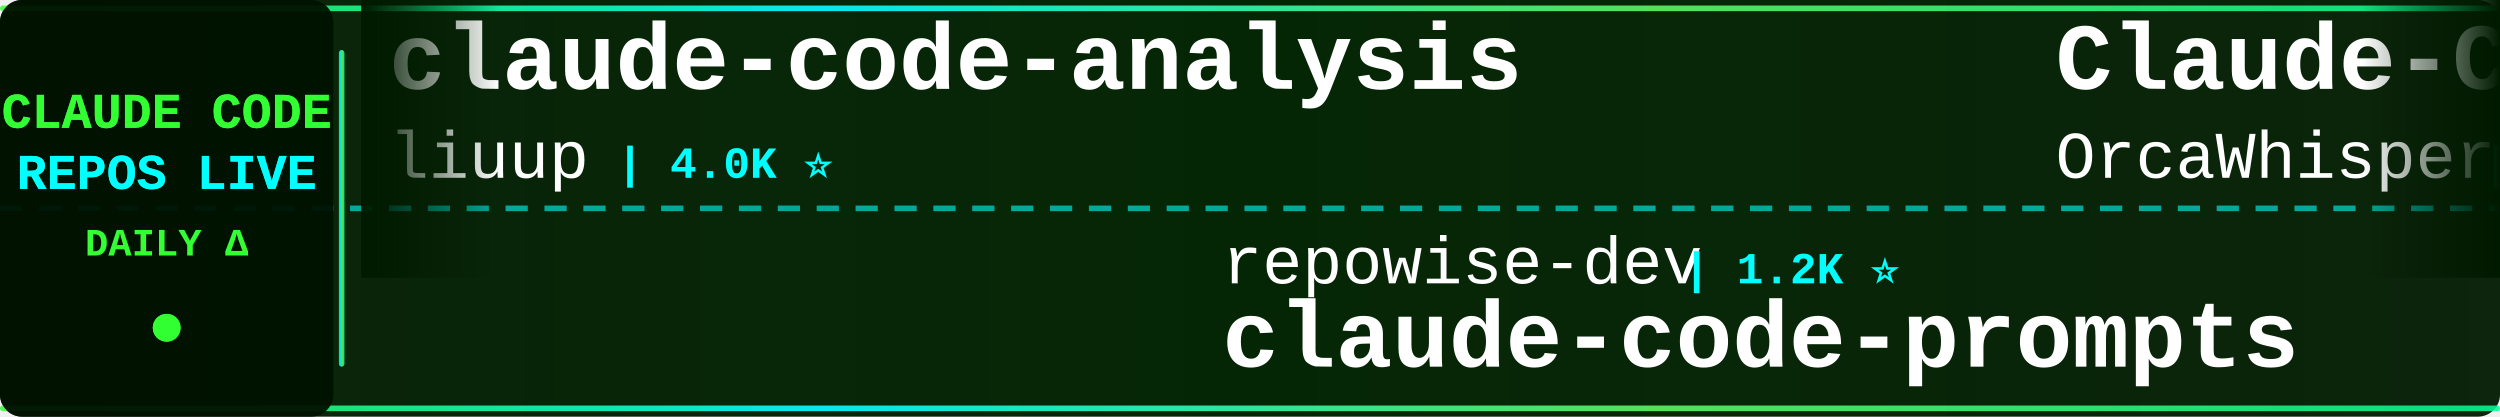
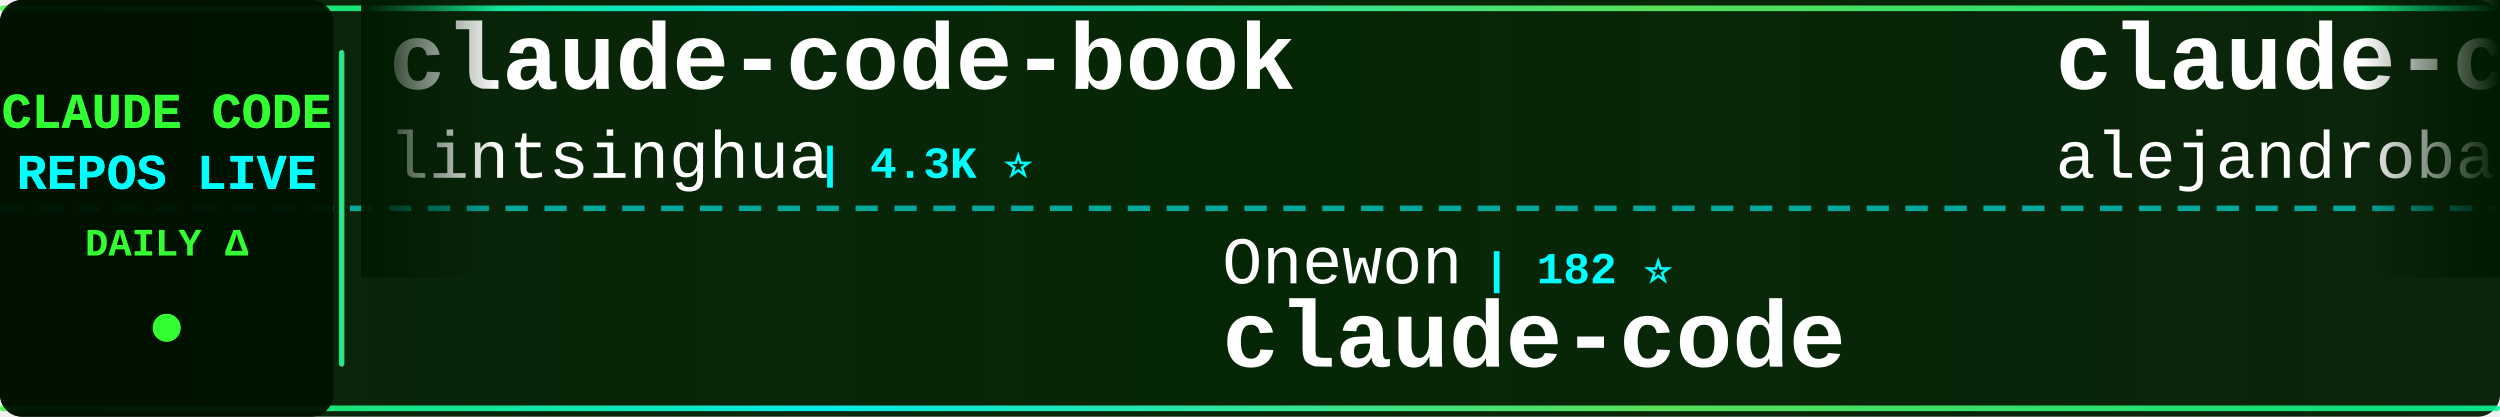
<svg xmlns="http://www.w3.org/2000/svg" width="900" height="150">
  <defs>
    <linearGradient id="tickerBg" x1="0%" y1="0%" x2="100%" y2="0%">
      <stop offset="0%" style="stop-color:#001a00;stop-opacity:0.95" />
      <stop offset="50%" style="stop-color:#002200;stop-opacity:0.98" />
      <stop offset="100%" style="stop-color:#001a00;stop-opacity:0.95" />
    </linearGradient>
    <linearGradient id="borderGrad" x1="0%" y1="0%" x2="100%" y2="0%">
      <stop offset="0%" style="stop-color:#33ff33;stop-opacity:0.85">
        <animate attributeName="stop-opacity" values="0.85;1;0.85" dur="2s" repeatCount="indefinite" />
      </stop>
      <stop offset="33%" style="stop-color:#00ffff;stop-opacity:0.9">
        <animate attributeName="stop-opacity" values="0.9;1;0.9" dur="2.2s" repeatCount="indefinite" />
      </stop>
      <stop offset="66%" style="stop-color:#66ff66;stop-opacity:0.85">
        <animate attributeName="stop-opacity" values="0.85;1;0.85" dur="1.8s" repeatCount="indefinite" />
      </stop>
      <stop offset="100%" style="stop-color:#00ff99;stop-opacity:0.85">
        <animate attributeName="stop-opacity" values="0.85;1;0.85" dur="2s" repeatCount="indefinite" />
      </stop>
    </linearGradient>
    <filter id="textGlow">
      <feGaussianBlur stdDeviation="0.1" result="coloredBlur" />
      <feMerge>
        <feMergeNode in="coloredBlur" />
        <feMergeNode in="SourceGraphic" />
      </feMerge>
    </filter>
    <filter id="metricGlow">
      <feGaussianBlur stdDeviation="0.2" result="coloredBlur" />
      <feMerge>
        <feMergeNode in="coloredBlur" />
        <feMergeNode in="SourceGraphic" />
      </feMerge>
    </filter>
    <linearGradient id="leftFade" x1="0%" y1="0%" x2="100%" y2="0%">
      <stop offset="0%" style="stop-color:#001a00;stop-opacity:1" />
      <stop offset="100%" style="stop-color:#001a00;stop-opacity:0" />
    </linearGradient>
    <linearGradient id="rightFade" x1="0%" y1="0%" x2="100%" y2="0%">
      <stop offset="0%" style="stop-color:#001a00;stop-opacity:0" />
      <stop offset="100%" style="stop-color:#001a00;stop-opacity:1" />
    </linearGradient>
  </defs>
  <rect width="900" height="150" fill="url(#tickerBg)" rx="8" />
  <rect x="0" y="2" width="900" height="2" fill="url(#borderGrad)" rx="1" />
  <rect x="0" y="146" width="900" height="2" fill="url(#borderGrad)" rx="1" />
  <line x1="0" y1="75" x2="900" y2="75" stroke="#00ffff" stroke-width="2" stroke-dasharray="8 6" opacity="0.6" />
  <rect x="0" y="0" width="120" height="150" fill="#001100" opacity="0.95" rx="8" />
  <text x="60" y="46" font-family="'Courier New', monospace" font-size="18" font-weight="bold" fill="#33ff33" text-anchor="middle" filter="url(#textGlow)">
    CLAUDE CODE
  </text>
  <text x="60" y="68" font-family="'Courier New', monospace" font-size="18" font-weight="bold" fill="#00ffff" text-anchor="middle" filter="url(#textGlow)">
    REPOS LIVE
  </text>
  <text x="60" y="92" font-family="'Courier New', monospace" font-size="14" font-weight="bold" fill="#33ff33" text-anchor="middle">
    DAILY Δ
  </text>
  <circle cx="60" cy="118" r="5" fill="#33ff33" filter="url(#metricGlow)">
    <animate attributeName="r" values="4;6;4" dur="1.5s" repeatCount="indefinite" />
    <animate attributeName="opacity" values="0.6;1;0.6" dur="1.5s" repeatCount="indefinite" />
  </circle>
  <rect x="122" y="18" width="2" height="114" fill="url(#borderGrad)" rx="1" />
  <clipPath id="tickerClip">
    <rect x="130" y="0" width="770" height="150" />
  </clipPath>
  <g clip-path="url(#tickerClip)">
    <g id="tickerItems">
      <animateTransform attributeName="transform" attributeType="XML" type="translate" from="0 0" to="-3000 0" dur="54s" repeatCount="indefinite" />
      <g transform="translate(0, 0)">
-         <text x="140" y="32" font-family="'Courier New', monospace" font-size="34" font-weight="bold" fill="#ffffff">claude-code-analysis</text>
-         <text x="140" y="64" font-family="'Courier New', monospace" font-size="24" font-weight="normal" fill="#ffffff" opacity="1.0">liuup</text>
-         <text x="222" y="64" font-family="'Courier New', monospace" font-size="16" font-weight="bold" fill="#00ffff"> | 4.0K ⭐</text>
+         <text x="140" y="32" font-family="'Courier New', monospace" font-size="34" font-weight="bold" fill="#ffffff">claude-code-book</text>
+         <text x="140" y="64" font-family="'Courier New', monospace" font-size="24" font-weight="normal" fill="#ffffff" opacity="1.0">lintsinghua</text>
+         <text x="294" y="64" font-family="'Courier New', monospace" font-size="16" font-weight="bold" fill="#00ffff"> | 4.3K ⭐</text>
      </g>
      <g transform="translate(300, 0)">
-         <text x="140" y="102" font-family="'Courier New', monospace" font-size="24" font-weight="normal" fill="#ffffff" opacity="1.0">repowise-dev</text>
-         <text x="306" y="102" font-family="'Courier New', monospace" font-size="16" font-weight="bold" fill="#00ffff"> | 1.2K ⭐</text>
-         <text x="140" y="132" font-family="'Courier New', monospace" font-size="34" font-weight="bold" fill="#ffffff">claude-code-prompts</text>
+         <text x="140" y="102" font-family="'Courier New', monospace" font-size="24" font-weight="normal" fill="#ffffff" opacity="1.0">Onewon</text>
+         <text x="234" y="102" font-family="'Courier New', monospace" font-size="16" font-weight="bold" fill="#00ffff"> | 182 ⭐</text>
+         <text x="140" y="132" font-family="'Courier New', monospace" font-size="34" font-weight="bold" fill="#ffffff">claude-code</text>
      </g>
      <g transform="translate(600, 0)">
-         <text x="140" y="32" font-family="'Courier New', monospace" font-size="34" font-weight="bold" fill="#ffffff">Claude-Code</text>
-         <text x="140" y="64" font-family="'Courier New', monospace" font-size="24" font-weight="normal" fill="#ffffff" opacity="1.0">OrcaWhisper</text>
-         <text x="294" y="64" font-family="'Courier New', monospace" font-size="16" font-weight="bold" fill="#00ffff"> | 102 ⭐</text>
+         <text x="140" y="32" font-family="'Courier New', monospace" font-size="34" font-weight="bold" fill="#ffffff">claude-code-from-source</text>
+         <text x="140" y="64" font-family="'Courier New', monospace" font-size="24" font-weight="normal" fill="#ffffff" opacity="1.0">alejandrobalderas</text>
+         <text x="366" y="64" font-family="'Courier New', monospace" font-size="16" font-weight="bold" fill="#00ffff"> | 3.0K ⭐</text>
      </g>
      <g transform="translate(900, 0)">
-         <text x="140" y="102" font-family="'Courier New', monospace" font-size="24" font-weight="normal" fill="#ffffff" opacity="1.0">davila7</text>
-         <text x="246" y="102" font-family="'Courier New', monospace" font-size="16" font-weight="bold" fill="#00ffff"> | 32.4K ⭐ +9</text>
-         <text x="140" y="132" font-family="'Courier New', monospace" font-size="34" font-weight="bold" fill="#ffffff">claude-code-templates</text>
+         <text x="140" y="102" font-family="'Courier New', monospace" font-size="24" font-weight="normal" fill="#ffffff" opacity="1.0">nicedreamzapp</text>
+         <text x="318" y="102" font-family="'Courier New', monospace" font-size="16" font-weight="bold" fill="#00ffff"> | 3.3K ⭐ -1</text>
+         <text x="140" y="132" font-family="'Courier New', monospace" font-size="34" font-weight="bold" fill="#ffffff">claude-code-local</text>
      </g>
      <g transform="translate(1200, 0)">
-         <text x="140" y="32" font-family="'Courier New', monospace" font-size="34" font-weight="bold" fill="#ffffff">claude-code-source</text>
-         <text x="140" y="64" font-family="'Courier New', monospace" font-size="24" font-weight="normal" fill="#ffffff" opacity="1.0">hangsman</text>
-         <text x="258" y="64" font-family="'Courier New', monospace" font-size="16" font-weight="bold" fill="#00ffff"> | 797 ⭐</text>
+         <text x="140" y="32" font-family="'Courier New', monospace" font-size="34" font-weight="bold" fill="#ffffff">sc-claude-code-files</text>
+         <text x="140" y="64" font-family="'Courier New', monospace" font-size="24" font-weight="normal" fill="#ffffff" opacity="1.0">https-deeplearning-ai</text>
+         <text x="414" y="64" font-family="'Courier New', monospace" font-size="16" font-weight="bold" fill="#00ffff"> | 554 ⭐</text>
      </g>
      <g transform="translate(1500, 0)">
-         <text x="140" y="102" font-family="'Courier New', monospace" font-size="24" font-weight="normal" fill="#ffffff" opacity="1.0">xu-xiang</text>
-         <text x="258" y="102" font-family="'Courier New', monospace" font-size="16" font-weight="bold" fill="#00ffff"> | 2.0K ⭐ +1</text>
-         <text x="140" y="132" font-family="'Courier New', monospace" font-size="34" font-weight="bold" fill="#ffffff">everything-claude-code-z...</text>
+         <text x="140" y="102" font-family="'Courier New', monospace" font-size="24" font-weight="normal" fill="#ffffff" opacity="1.0">jqueryscript</text>
+         <text x="306" y="102" font-family="'Courier New', monospace" font-size="16" font-weight="bold" fill="#00ffff"> | 523 ⭐</text>
+         <text x="140" y="132" font-family="'Courier New', monospace" font-size="34" font-weight="bold" fill="#ffffff">awesome-claude-code</text>
      </g>
      <g transform="translate(1800, 0)">
-         <text x="140" y="32" font-family="'Courier New', monospace" font-size="34" font-weight="bold" fill="#ffffff">claude-code</text>
-         <text x="140" y="64" font-family="'Courier New', monospace" font-size="24" font-weight="normal" fill="#ffffff" opacity="1.0">claude-code-best</text>
-         <text x="354" y="64" font-family="'Courier New', monospace" font-size="16" font-weight="bold" fill="#00ffff"> | 22.8K ⭐ +2</text>
+         <text x="140" y="32" font-family="'Courier New', monospace" font-size="34" font-weight="bold" fill="#ffffff">claude-code-my-workflow</text>
+         <text x="140" y="64" font-family="'Courier New', monospace" font-size="24" font-weight="normal" fill="#ffffff" opacity="1.0">pedrohcgs</text>
+         <text x="270" y="64" font-family="'Courier New', monospace" font-size="16" font-weight="bold" fill="#00ffff"> | 1.6K ⭐</text>
      </g>
      <g transform="translate(2100, 0)">
-         <text x="140" y="102" font-family="'Courier New', monospace" font-size="24" font-weight="normal" fill="#ffffff" opacity="1.0">anthropics</text>
-         <text x="282" y="102" font-family="'Courier New', monospace" font-size="16" font-weight="bold" fill="#00ffff"> | 6.3K ⭐ +2</text>
-         <text x="140" y="132" font-family="'Courier New', monospace" font-size="34" font-weight="bold" fill="#ffffff">claude-code-security-rev...</text>
+         <text x="140" y="102" font-family="'Courier New', monospace" font-size="24" font-weight="normal" fill="#ffffff" opacity="1.0">affaan-m</text>
+         <text x="258" y="102" font-family="'Courier New', monospace" font-size="16" font-weight="bold" fill="#00ffff"> | 273.0K ⭐ +172</text>
+         <text x="140" y="132" font-family="'Courier New', monospace" font-size="34" font-weight="bold" fill="#ffffff">ECC</text>
      </g>
      <g transform="translate(2400, 0)">
-         <text x="140" y="32" font-family="'Courier New', monospace" font-size="34" font-weight="bold" fill="#ffffff">claude-code</text>
-         <text x="140" y="64" font-family="'Courier New', monospace" font-size="24" font-weight="normal" fill="#ffffff" opacity="1.0">ochamber</text>
-         <text x="258" y="64" font-family="'Courier New', monospace" font-size="16" font-weight="bold" fill="#00ffff"> | 5 ⭐</text>
+         <text x="140" y="32" font-family="'Courier New', monospace" font-size="34" font-weight="bold" fill="#ffffff">claude_code_src</text>
+         <text x="140" y="64" font-family="'Courier New', monospace" font-size="24" font-weight="normal" fill="#ffffff" opacity="1.0">ponponon</text>
+         <text x="258" y="64" font-family="'Courier New', monospace" font-size="16" font-weight="bold" fill="#00ffff"> | 2.3K ⭐</text>
      </g>
      <g transform="translate(2700, 0)">
-         <text x="140" y="102" font-family="'Courier New', monospace" font-size="24" font-weight="normal" fill="#ffffff" opacity="1.0">AICoderTudou</text>
-         <text x="306" y="102" font-family="'Courier New', monospace" font-size="16" font-weight="bold" fill="#00ffff"> | 494 ⭐</text>
-         <text x="140" y="132" font-family="'Courier New', monospace" font-size="34" font-weight="bold" fill="#ffffff">claude-code-tudou</text>
+         <text x="140" y="102" font-family="'Courier New', monospace" font-size="24" font-weight="normal" fill="#ffffff" opacity="1.0">OneRedOak</text>
+         <text x="270" y="102" font-family="'Courier New', monospace" font-size="16" font-weight="bold" fill="#00ffff"> | 3.9K ⭐</text>
+         <text x="140" y="132" font-family="'Courier New', monospace" font-size="34" font-weight="bold" fill="#ffffff">claude-code-workflows</text>
      </g>
      <g transform="translate(3000, 0)">
-         <text x="140" y="32" font-family="'Courier New', monospace" font-size="34" font-weight="bold" fill="#ffffff">claude-code-analysis</text>
-         <text x="140" y="64" font-family="'Courier New', monospace" font-size="24" font-weight="normal" fill="#ffffff" opacity="1.0">liuup</text>
-         <text x="222" y="64" font-family="'Courier New', monospace" font-size="16" font-weight="bold" fill="#00ffff"> | 4.0K ⭐</text>
+         <text x="140" y="32" font-family="'Courier New', monospace" font-size="34" font-weight="bold" fill="#ffffff">claude-code-book</text>
+         <text x="140" y="64" font-family="'Courier New', monospace" font-size="24" font-weight="normal" fill="#ffffff" opacity="1.0">lintsinghua</text>
+         <text x="294" y="64" font-family="'Courier New', monospace" font-size="16" font-weight="bold" fill="#00ffff"> | 4.3K ⭐</text>
      </g>
      <g transform="translate(3300, 0)">
-         <text x="140" y="102" font-family="'Courier New', monospace" font-size="24" font-weight="normal" fill="#ffffff" opacity="1.0">repowise-dev</text>
-         <text x="306" y="102" font-family="'Courier New', monospace" font-size="16" font-weight="bold" fill="#00ffff"> | 1.2K ⭐</text>
-         <text x="140" y="132" font-family="'Courier New', monospace" font-size="34" font-weight="bold" fill="#ffffff">claude-code-prompts</text>
+         <text x="140" y="102" font-family="'Courier New', monospace" font-size="24" font-weight="normal" fill="#ffffff" opacity="1.0">Onewon</text>
+         <text x="234" y="102" font-family="'Courier New', monospace" font-size="16" font-weight="bold" fill="#00ffff"> | 182 ⭐</text>
+         <text x="140" y="132" font-family="'Courier New', monospace" font-size="34" font-weight="bold" fill="#ffffff">claude-code</text>
      </g>
      <g transform="translate(3600, 0)">
-         <text x="140" y="32" font-family="'Courier New', monospace" font-size="34" font-weight="bold" fill="#ffffff">Claude-Code</text>
-         <text x="140" y="64" font-family="'Courier New', monospace" font-size="24" font-weight="normal" fill="#ffffff" opacity="1.0">OrcaWhisper</text>
-         <text x="294" y="64" font-family="'Courier New', monospace" font-size="16" font-weight="bold" fill="#00ffff"> | 102 ⭐</text>
+         <text x="140" y="32" font-family="'Courier New', monospace" font-size="34" font-weight="bold" fill="#ffffff">claude-code-from-source</text>
+         <text x="140" y="64" font-family="'Courier New', monospace" font-size="24" font-weight="normal" fill="#ffffff" opacity="1.0">alejandrobalderas</text>
+         <text x="366" y="64" font-family="'Courier New', monospace" font-size="16" font-weight="bold" fill="#00ffff"> | 3.0K ⭐</text>
      </g>
      <g transform="translate(3900, 0)">
-         <text x="140" y="102" font-family="'Courier New', monospace" font-size="24" font-weight="normal" fill="#ffffff" opacity="1.0">davila7</text>
-         <text x="246" y="102" font-family="'Courier New', monospace" font-size="16" font-weight="bold" fill="#00ffff"> | 32.4K ⭐ +9</text>
-         <text x="140" y="132" font-family="'Courier New', monospace" font-size="34" font-weight="bold" fill="#ffffff">claude-code-templates</text>
+         <text x="140" y="102" font-family="'Courier New', monospace" font-size="24" font-weight="normal" fill="#ffffff" opacity="1.0">nicedreamzapp</text>
+         <text x="318" y="102" font-family="'Courier New', monospace" font-size="16" font-weight="bold" fill="#00ffff"> | 3.3K ⭐ -1</text>
+         <text x="140" y="132" font-family="'Courier New', monospace" font-size="34" font-weight="bold" fill="#ffffff">claude-code-local</text>
      </g>
    </g>
  </g>
  <rect x="130" y="0" width="50" height="100" fill="url(#leftFade)" />
  <rect x="850" y="0" width="50" height="100" fill="url(#rightFade)" />
</svg>
